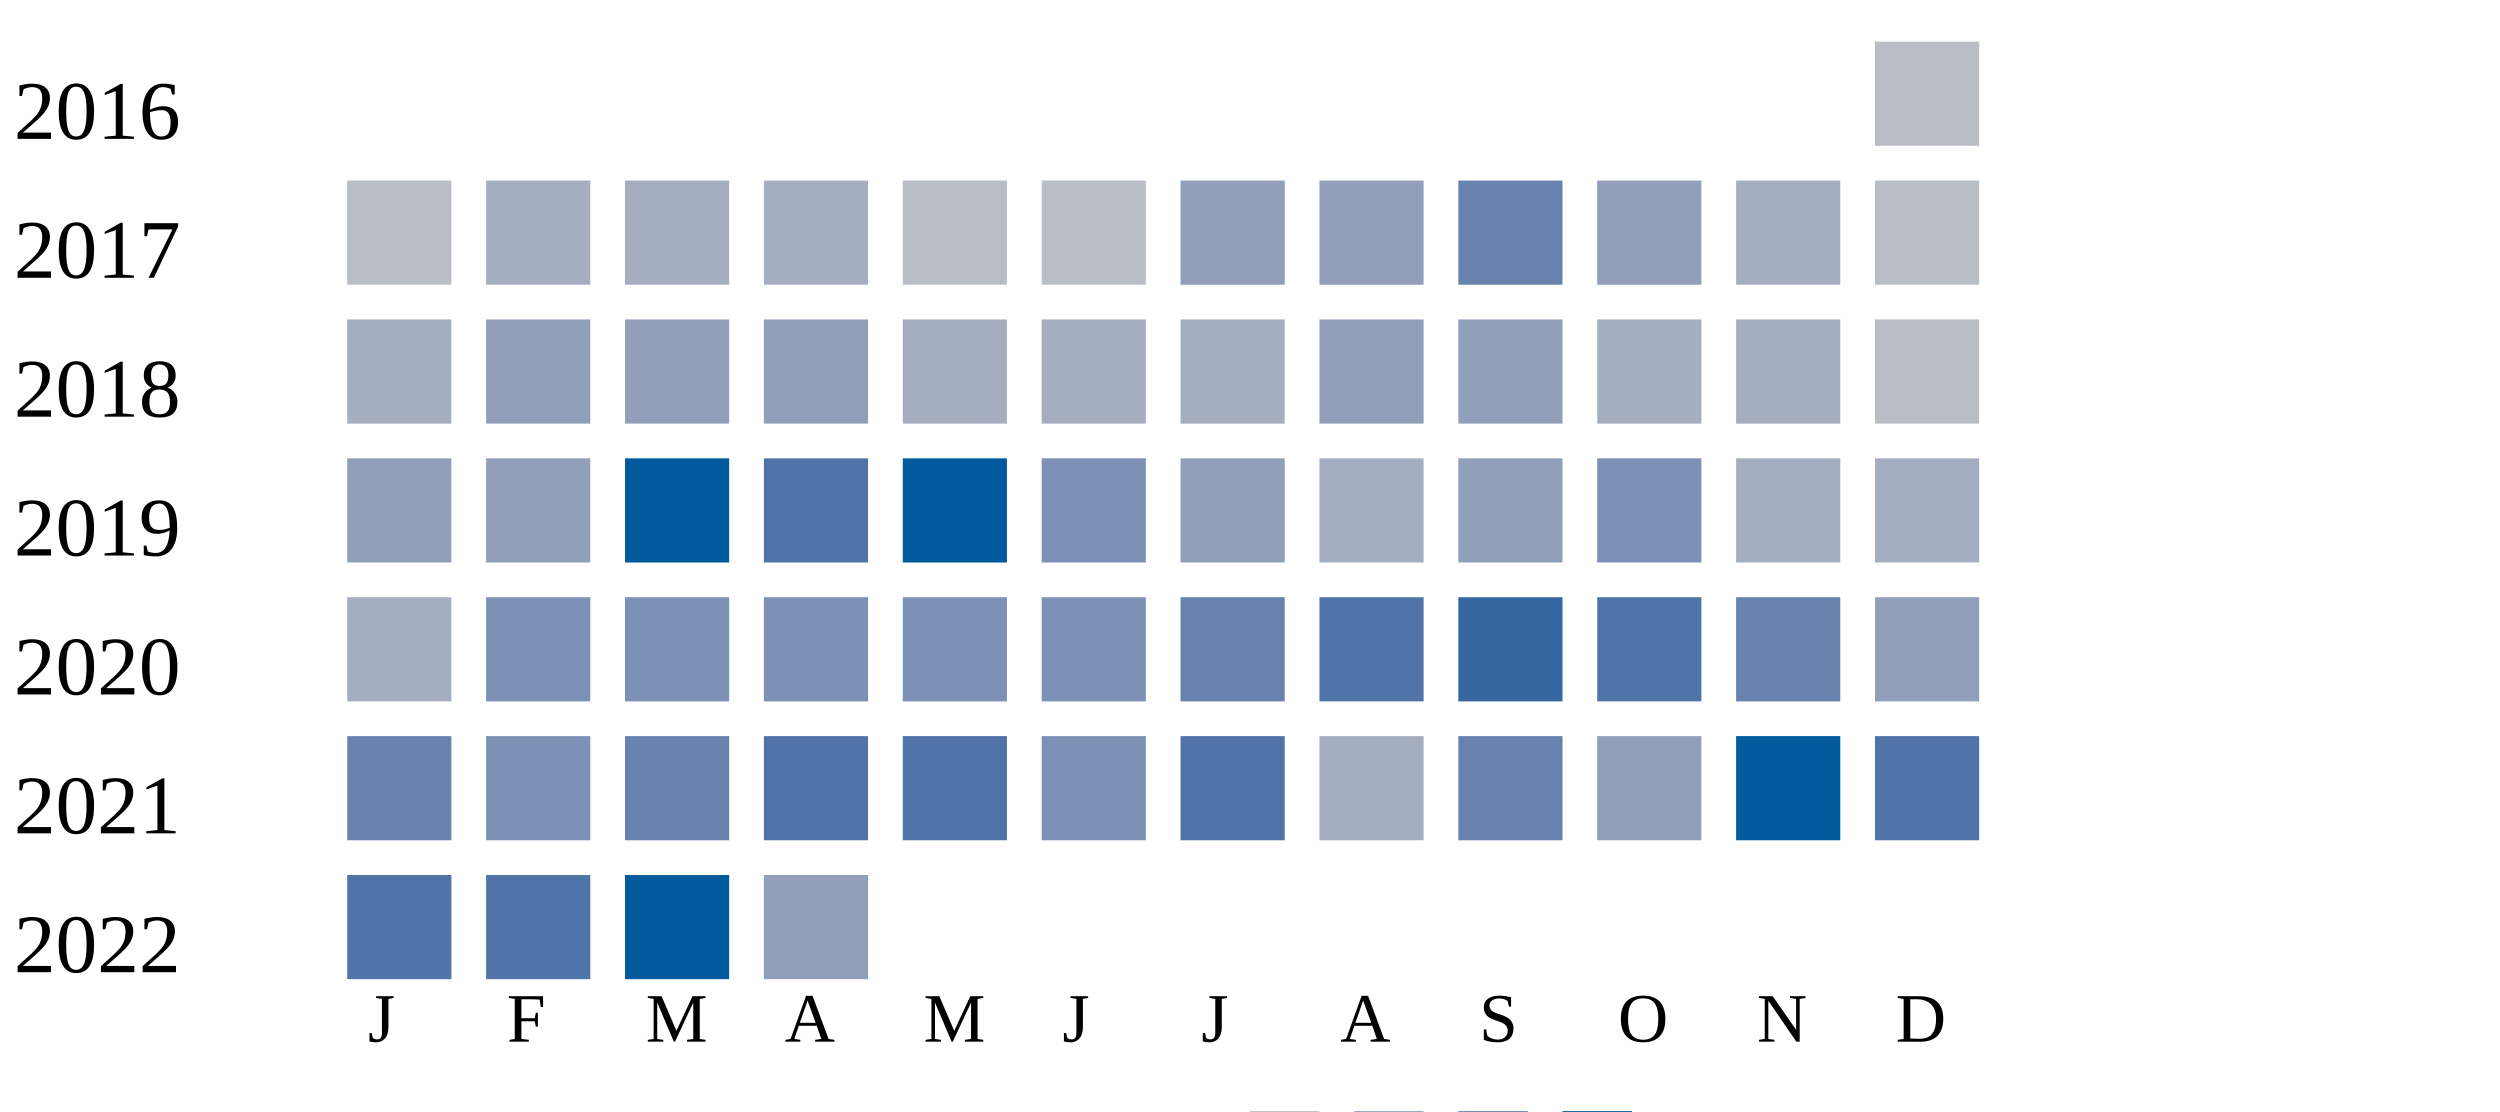
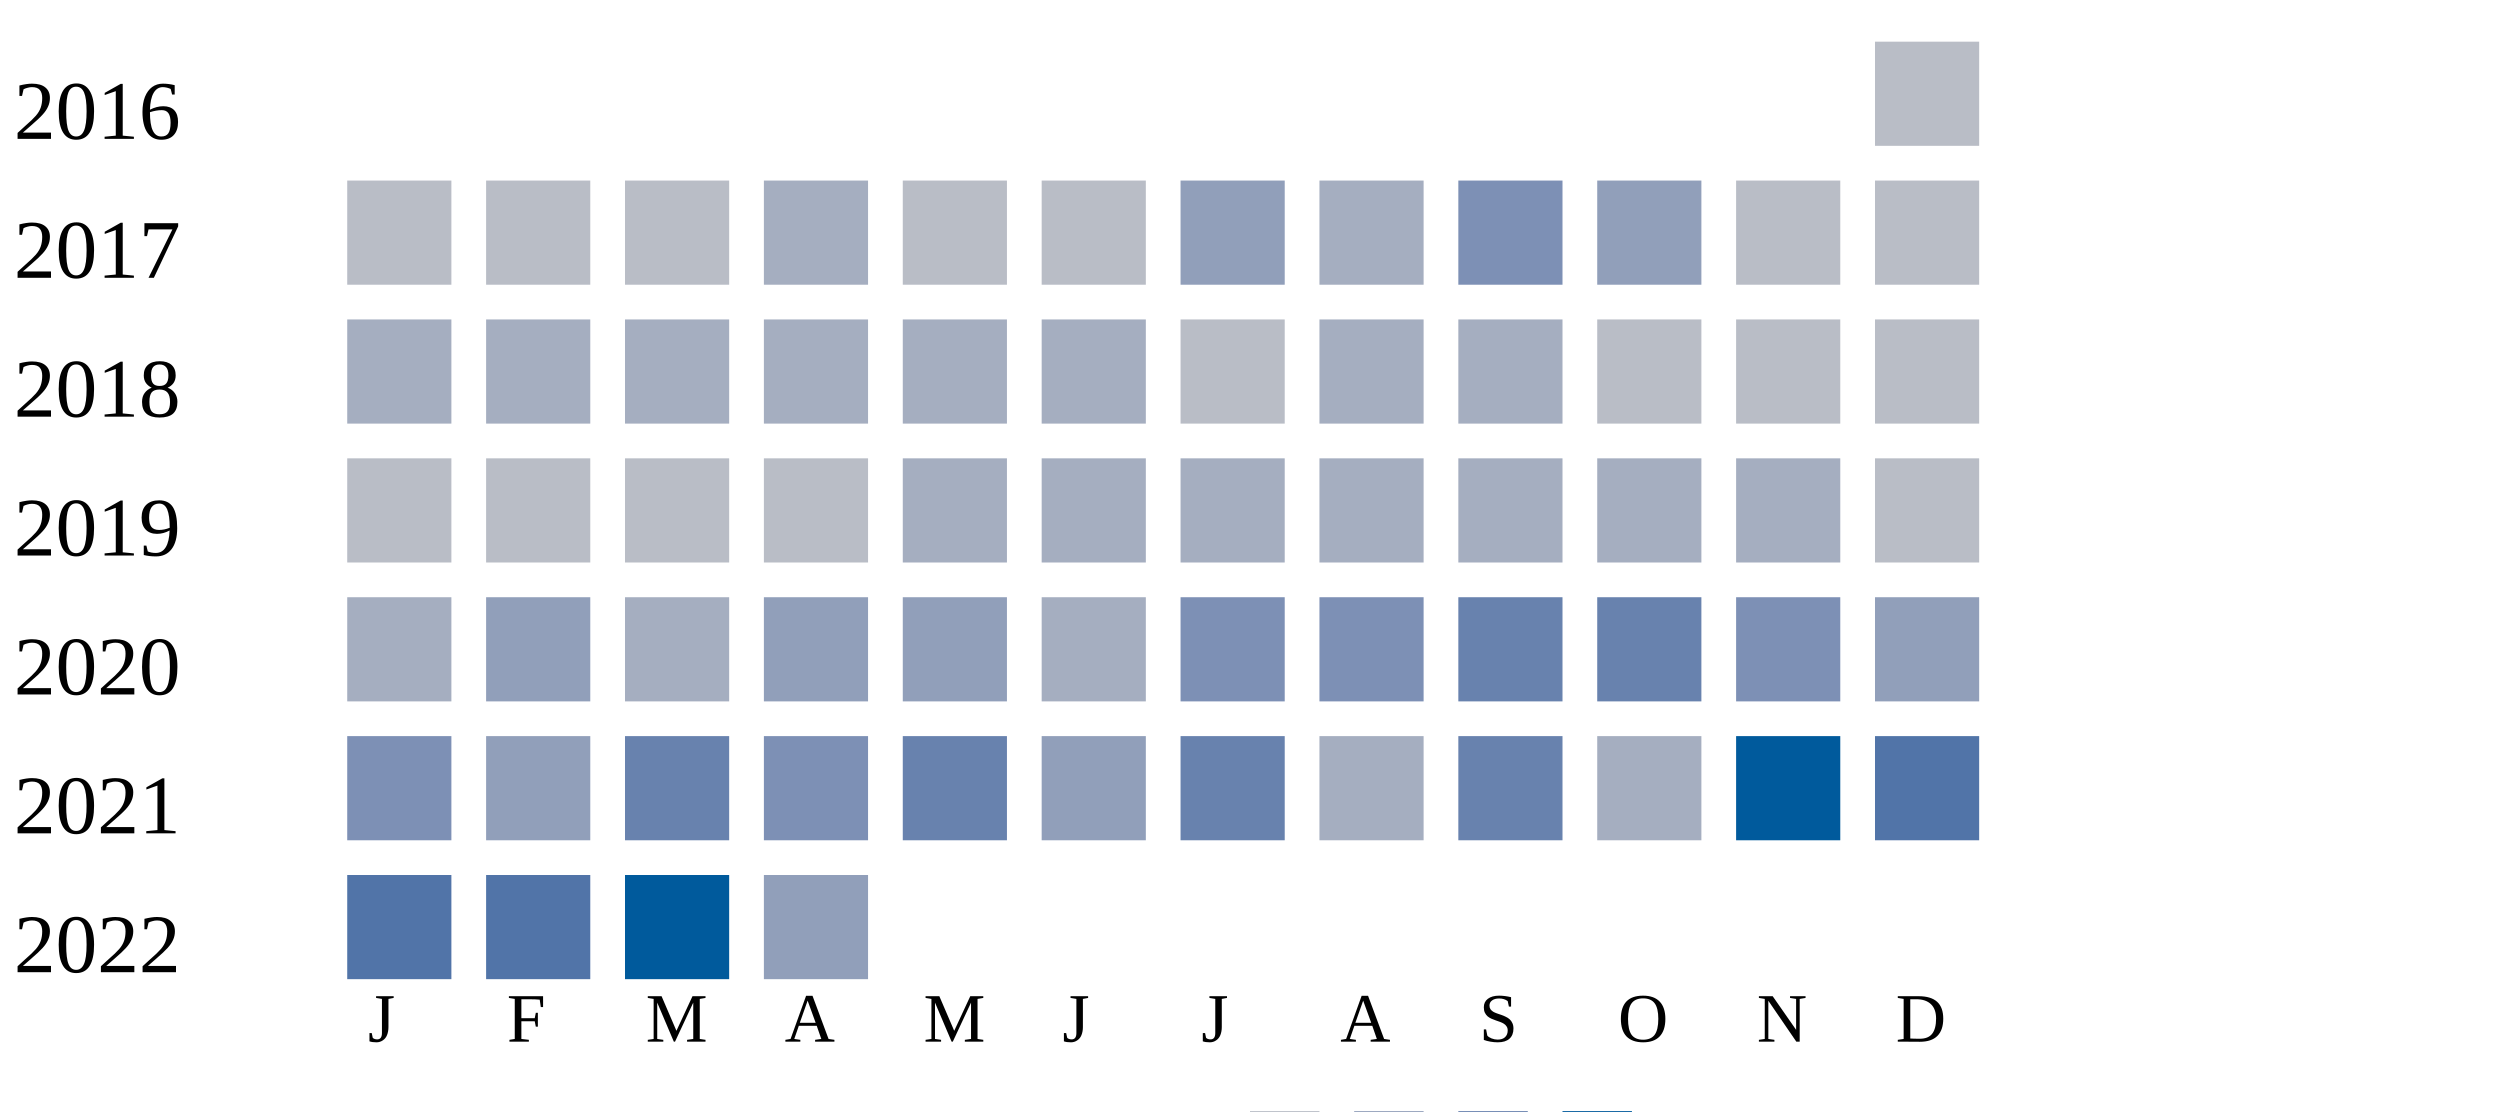
<svg xmlns="http://www.w3.org/2000/svg" width="360" height="160">
  <g transform="translate(0 0)">
    <text x="2" y="20">2016</text>
    <rect x="270" y="6" width="15" height="15" fill="#b9bdc6" />
  </g>
  <g transform="translate(0 20)">
    <text x="2" y="20">2017</text>
    <rect x="50" y="6" width="15" height="15" fill="#b9bdc6" />
-     <rect x="70" y="6" width="15" height="15" fill="#a5aec0" />
-     <rect x="90" y="6" width="15" height="15" fill="#a5aec0" />
+     <rect x="70" y="6" width="15" height="15" fill="#b9bdc6" />
+     <rect x="90" y="6" width="15" height="15" fill="#b9bdc6" />
    <rect x="110" y="6" width="15" height="15" fill="#a5aec0" />
    <rect x="130" y="6" width="15" height="15" fill="#b9bdc6" />
    <rect x="150" y="6" width="15" height="15" fill="#b9bdc6" />
    <rect x="170" y="6" width="15" height="15" fill="#919fba" />
-     <rect x="190" y="6" width="15" height="15" fill="#919fba" />
-     <rect x="210" y="6" width="15" height="15" fill="#6882ae" />
+     <rect x="190" y="6" width="15" height="15" fill="#a5aec0" />
+     <rect x="210" y="6" width="15" height="15" fill="#7d90b5" />
    <rect x="230" y="6" width="15" height="15" fill="#919fba" />
-     <rect x="250" y="6" width="15" height="15" fill="#a5aec0" />
+     <rect x="250" y="6" width="15" height="15" fill="#b9bdc6" />
    <rect x="270" y="6" width="15" height="15" fill="#b9bdc6" />
  </g>
  <g transform="translate(0 40)">
    <text x="2" y="20">2018</text>
    <rect x="50" y="6" width="15" height="15" fill="#a5aec0" />
-     <rect x="70" y="6" width="15" height="15" fill="#919fba" />
-     <rect x="90" y="6" width="15" height="15" fill="#919fba" />
-     <rect x="110" y="6" width="15" height="15" fill="#919fba" />
+     <rect x="70" y="6" width="15" height="15" fill="#a5aec0" />
+     <rect x="90" y="6" width="15" height="15" fill="#a5aec0" />
+     <rect x="110" y="6" width="15" height="15" fill="#a5aec0" />
+     <rect x="130" y="6" width="15" height="15" fill="#a5aec0" />
+     <rect x="150" y="6" width="15" height="15" fill="#a5aec0" />
+     <rect x="170" y="6" width="15" height="15" fill="#b9bdc6" />
+     <rect x="190" y="6" width="15" height="15" fill="#a5aec0" />
+     <rect x="210" y="6" width="15" height="15" fill="#a5aec0" />
+     <rect x="230" y="6" width="15" height="15" fill="#b9bdc6" />
+     <rect x="250" y="6" width="15" height="15" fill="#b9bdc6" />
+     <rect x="270" y="6" width="15" height="15" fill="#b9bdc6" />
+   </g>
+   <g transform="translate(0 60)">
+     <text x="2" y="20">2019</text>
+     <rect x="50" y="6" width="15" height="15" fill="#b9bdc6" />
+     <rect x="70" y="6" width="15" height="15" fill="#b9bdc6" />
+     <rect x="90" y="6" width="15" height="15" fill="#b9bdc6" />
+     <rect x="110" y="6" width="15" height="15" fill="#b9bdc6" />
    <rect x="130" y="6" width="15" height="15" fill="#a5aec0" />
    <rect x="150" y="6" width="15" height="15" fill="#a5aec0" />
    <rect x="170" y="6" width="15" height="15" fill="#a5aec0" />
-     <rect x="190" y="6" width="15" height="15" fill="#919fba" />
-     <rect x="210" y="6" width="15" height="15" fill="#919fba" />
+     <rect x="190" y="6" width="15" height="15" fill="#a5aec0" />
+     <rect x="210" y="6" width="15" height="15" fill="#a5aec0" />
    <rect x="230" y="6" width="15" height="15" fill="#a5aec0" />
    <rect x="250" y="6" width="15" height="15" fill="#a5aec0" />
    <rect x="270" y="6" width="15" height="15" fill="#b9bdc6" />
  </g>
-   <g transform="translate(0 60)">
-     <text x="2" y="20">2019</text>
-     <rect x="50" y="6" width="15" height="15" fill="#919fba" />
-     <rect x="70" y="6" width="15" height="15" fill="#919fba" />
-     <rect x="90" y="6" width="15" height="15" fill="#005a9c" />
-     <rect x="110" y="6" width="15" height="15" fill="#5174a8" />
-     <rect x="130" y="6" width="15" height="15" fill="#005a9c" />
-     <rect x="150" y="6" width="15" height="15" fill="#7d90b5" />
-     <rect x="170" y="6" width="15" height="15" fill="#919fba" />
-     <rect x="190" y="6" width="15" height="15" fill="#a5aec0" />
-     <rect x="210" y="6" width="15" height="15" fill="#919fba" />
-     <rect x="230" y="6" width="15" height="15" fill="#7d90b5" />
-     <rect x="250" y="6" width="15" height="15" fill="#a5aec0" />
-     <rect x="270" y="6" width="15" height="15" fill="#a5aec0" />
-   </g>
  <g transform="translate(0 80)">
    <text x="2" y="20">2020</text>
    <rect x="50" y="6" width="15" height="15" fill="#a5aec0" />
-     <rect x="70" y="6" width="15" height="15" fill="#7d90b5" />
-     <rect x="90" y="6" width="15" height="15" fill="#7d90b5" />
-     <rect x="110" y="6" width="15" height="15" fill="#7d90b5" />
-     <rect x="130" y="6" width="15" height="15" fill="#7d90b5" />
-     <rect x="150" y="6" width="15" height="15" fill="#7d90b5" />
-     <rect x="170" y="6" width="15" height="15" fill="#6882ae" />
-     <rect x="190" y="6" width="15" height="15" fill="#5174a8" />
-     <rect x="210" y="6" width="15" height="15" fill="#3667a2" />
-     <rect x="230" y="6" width="15" height="15" fill="#5174a8" />
-     <rect x="250" y="6" width="15" height="15" fill="#6882ae" />
+     <rect x="70" y="6" width="15" height="15" fill="#919fba" />
+     <rect x="90" y="6" width="15" height="15" fill="#a5aec0" />
+     <rect x="110" y="6" width="15" height="15" fill="#919fba" />
+     <rect x="130" y="6" width="15" height="15" fill="#919fba" />
+     <rect x="150" y="6" width="15" height="15" fill="#a5aec0" />
+     <rect x="170" y="6" width="15" height="15" fill="#7d90b5" />
+     <rect x="190" y="6" width="15" height="15" fill="#7d90b5" />
+     <rect x="210" y="6" width="15" height="15" fill="#6882ae" />
+     <rect x="230" y="6" width="15" height="15" fill="#6882ae" />
+     <rect x="250" y="6" width="15" height="15" fill="#7d90b5" />
    <rect x="270" y="6" width="15" height="15" fill="#919fba" />
  </g>
  <g transform="translate(0 100)">
    <text x="2" y="20">2021</text>
-     <rect x="50" y="6" width="15" height="15" fill="#6882ae" />
-     <rect x="70" y="6" width="15" height="15" fill="#7d90b5" />
+     <rect x="50" y="6" width="15" height="15" fill="#7d90b5" />
+     <rect x="70" y="6" width="15" height="15" fill="#919fba" />
    <rect x="90" y="6" width="15" height="15" fill="#6882ae" />
-     <rect x="110" y="6" width="15" height="15" fill="#5174a8" />
-     <rect x="130" y="6" width="15" height="15" fill="#5174a8" />
-     <rect x="150" y="6" width="15" height="15" fill="#7d90b5" />
-     <rect x="170" y="6" width="15" height="15" fill="#5174a8" />
+     <rect x="110" y="6" width="15" height="15" fill="#7d90b5" />
+     <rect x="130" y="6" width="15" height="15" fill="#6882ae" />
+     <rect x="150" y="6" width="15" height="15" fill="#919fba" />
+     <rect x="170" y="6" width="15" height="15" fill="#6882ae" />
    <rect x="190" y="6" width="15" height="15" fill="#a5aec0" />
    <rect x="210" y="6" width="15" height="15" fill="#6882ae" />
-     <rect x="230" y="6" width="15" height="15" fill="#919fba" />
+     <rect x="230" y="6" width="15" height="15" fill="#a5aec0" />
    <rect x="250" y="6" width="15" height="15" fill="#005a9c" />
    <rect x="270" y="6" width="15" height="15" fill="#5174a8" />
  </g>
  <g transform="translate(0 120)">
    <text x="2" y="20">2022</text>
    <rect x="50" y="6" width="15" height="15" fill="#5174a8" />
    <rect x="70" y="6" width="15" height="15" fill="#5174a8" />
    <rect x="90" y="6" width="15" height="15" fill="#005a9c" />
    <rect x="110" y="6" width="15" height="15" fill="#919fba" />
  </g>
  <text style="font-size: 10px; text-align: center" x="53" y="150">J</text>
  <text style="font-size: 10px; text-align: center" x="73" y="150">F</text>
  <text style="font-size: 10px; text-align: center" x="93" y="150">M</text>
  <text style="font-size: 10px; text-align: center" x="113" y="150">A</text>
  <text style="font-size: 10px; text-align: center" x="133" y="150">M</text>
  <text style="font-size: 10px; text-align: center" x="153" y="150">J</text>
  <text style="font-size: 10px; text-align: center" x="173" y="150">J</text>
  <text style="font-size: 10px; text-align: center" x="193" y="150">A</text>
  <text style="font-size: 10px; text-align: center" x="213" y="150">S</text>
  <text style="font-size: 10px; text-align: center" x="233" y="150">O</text>
  <text style="font-size: 10px; text-align: center" x="253" y="150">N</text>
  <text style="font-size: 10px; text-align: center" x="273" y="150">D</text>
  <text style="font-size: 10px;" x="155" y="169">Less</text>
  <rect fill="#b9bdc6" width="10" height="10" x="180" y="160" />
  <rect fill="#919fba" width="10" height="10" x="195" y="160" />
  <rect fill="#6882ae" width="10" height="10" x="210" y="160" />
  <rect fill="#005a9c" width="10" height="10" x="225" y="160" />
  <text x="240" y="169" style="font-size: 10px;">More</text>
</svg>
